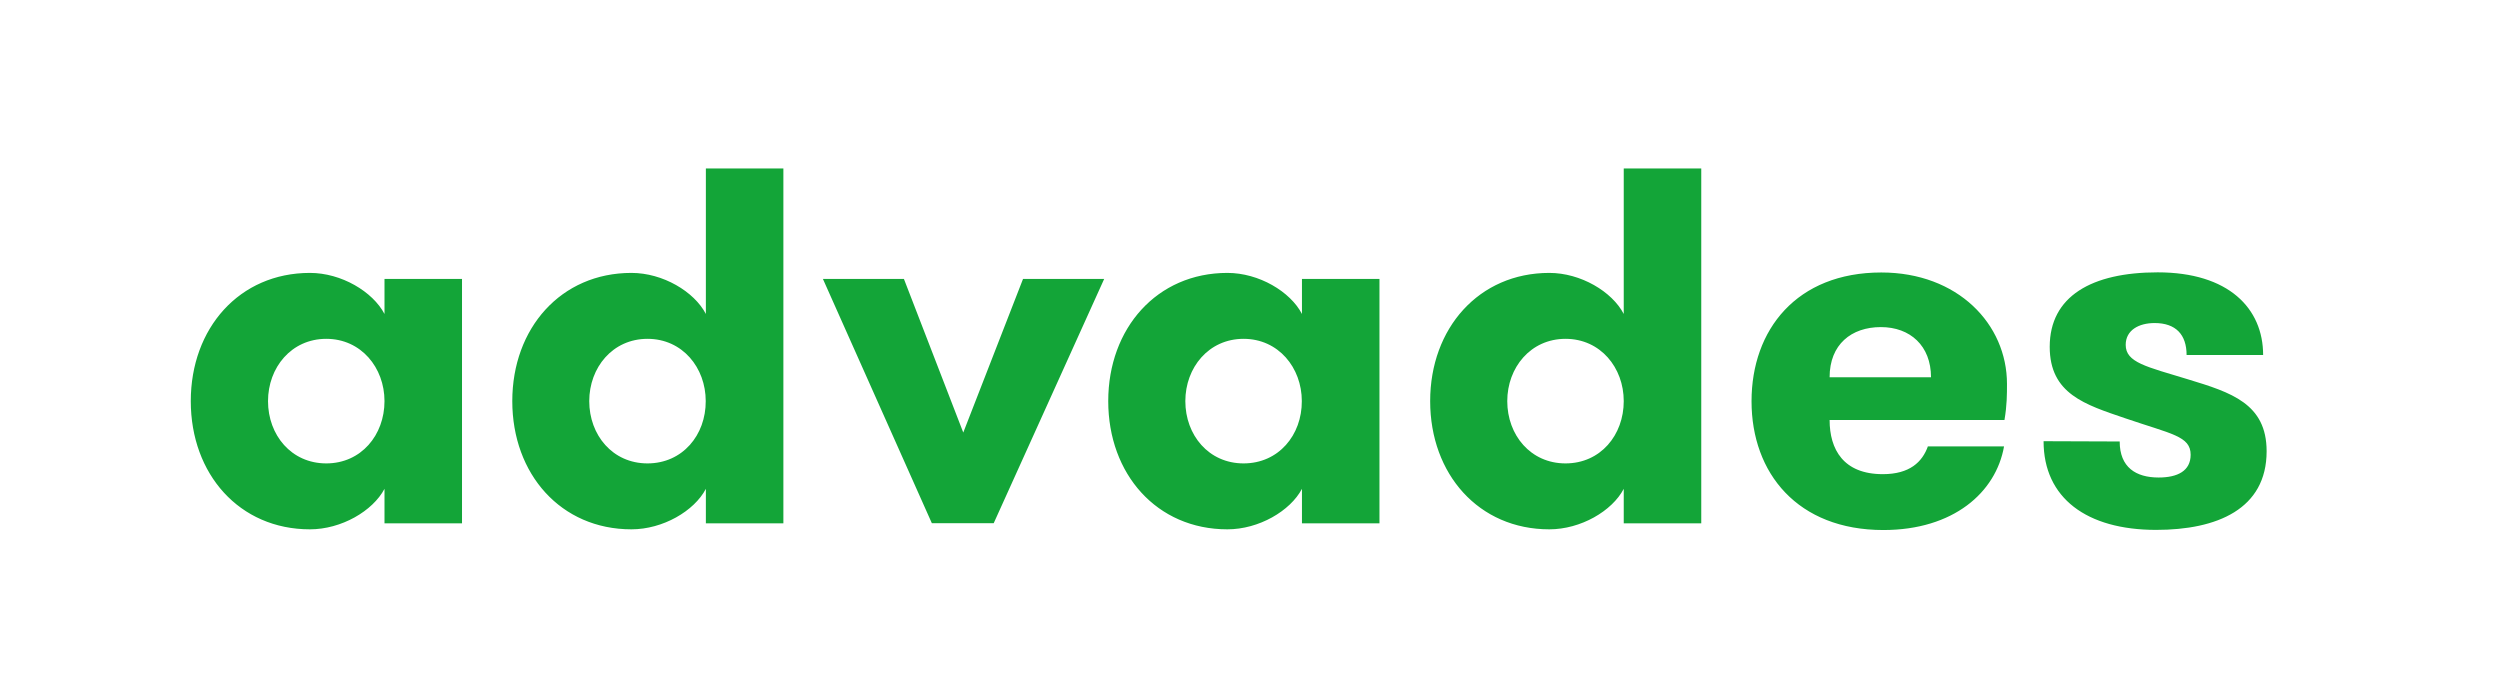
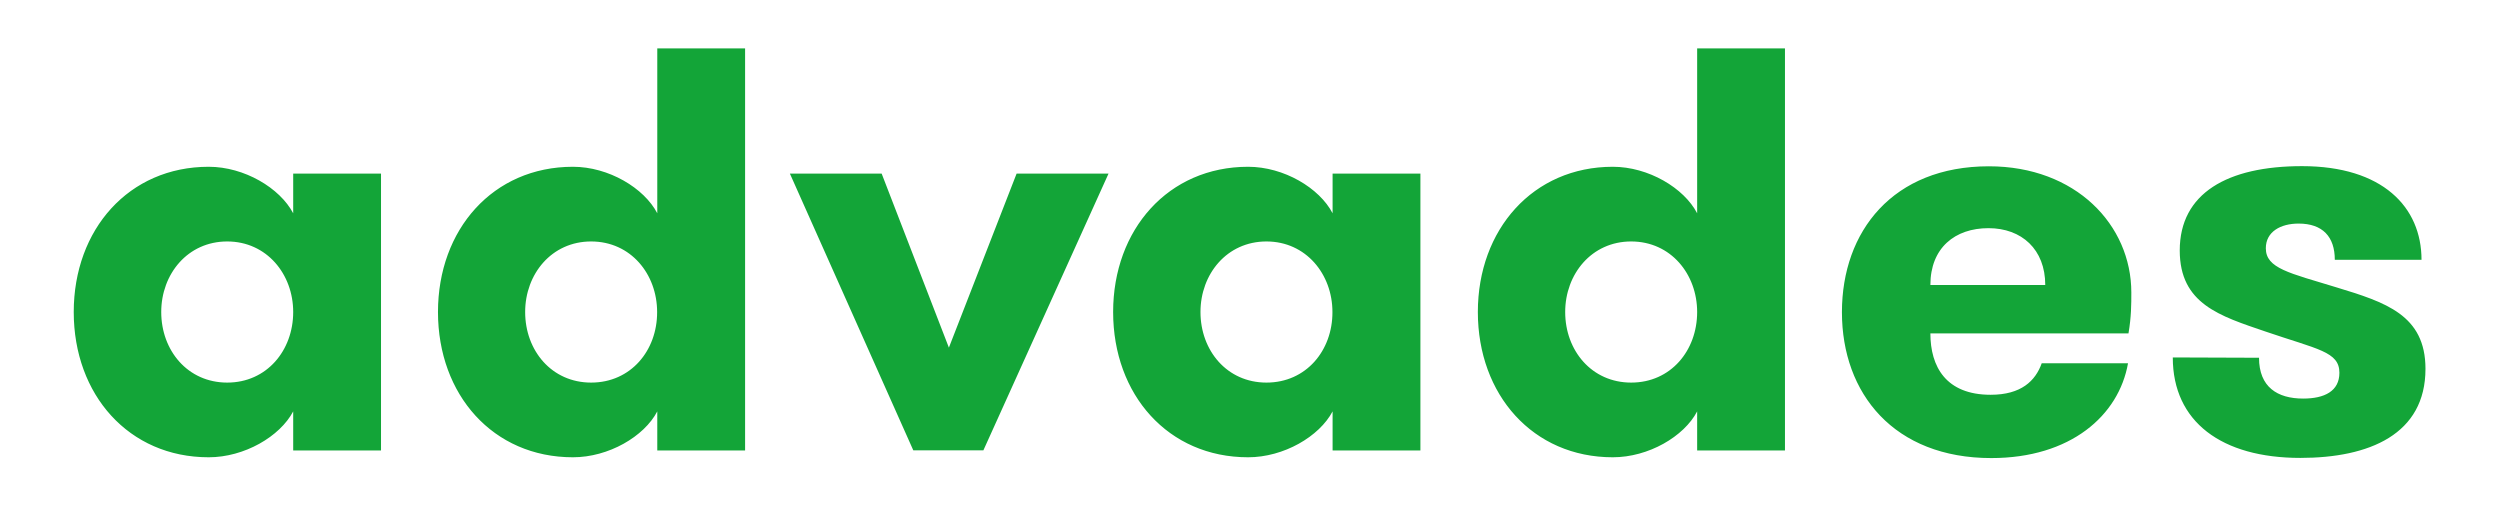
- <svg xmlns="http://www.w3.org/2000/svg" viewBox="0 0 179 50">
-   <path d="M146.32 31.59c0 4.07 3.09 6.35 8.06 6.35 4.36 0 7.91-1.49 7.91-5.63 0-3.41-2.54-4.21-5.63-5.15-2.98-.91-4.46-1.2-4.46-2.47 0-1.05.94-1.56 2.07-1.56 1.52 0 2.29.83 2.29 2.29h5.48c0-3.34-2.47-5.92-7.55-5.92-4.72 0-7.73 1.71-7.73 5.33 0 3.38 2.54 4.14 5.41 5.12 3.3 1.13 4.68 1.27 4.68 2.61 0 1.16-.94 1.63-2.29 1.63-1.63 0-2.79-.73-2.79-2.58l-5.45-.02zm-11.65-8.17c2.1 0 3.59 1.34 3.59 3.59H131c0-2.35 1.56-3.59 3.67-3.59m3.37 8.53c-.4 1.13-1.31 2-3.23 2-2.83 0-3.81-1.78-3.81-3.88h12.52c.18-1.05.18-1.85.18-2.58 0-4.28-3.52-7.98-9-7.98-6.06 0-9.29 4.1-9.29 9.22 0 5.15 3.3 9.22 9.44 9.22 5.01 0 8.06-2.69 8.64-5.99h-5.45zm-21.78-9.47c-.83-1.6-3.08-2.94-5.33-2.94-5.04 0-8.53 3.96-8.53 9.18 0 5.23 3.48 9.18 8.53 9.18 2.25 0 4.5-1.31 5.33-2.9v2.47h5.55V12.06h-5.55v10.42zm-4.17 10.7c-2.5 0-4.17-2.03-4.17-4.46 0-2.4 1.67-4.46 4.17-4.46 2.51 0 4.17 2.07 4.17 4.46 0 2.43-1.66 4.46-4.17 4.46m-18.87-10.7c-.83-1.6-3.08-2.94-5.34-2.94-5.04 0-8.53 3.96-8.53 9.18 0 5.23 3.48 9.18 8.53 9.18 2.25 0 4.5-1.31 5.34-2.9v2.47h5.55v-17.5h-5.55v2.51zm-4.18 10.7c-2.5 0-4.17-2.03-4.17-4.46 0-2.4 1.67-4.46 4.17-4.46s4.17 2.07 4.17 4.46c.01 2.43-1.66 4.46-4.17 4.46M58.92 19.97l7.8 17.49h4.43l7.91-17.49h-5.81l-4.28 11-4.25-11h-5.8zm-8.38 2.51c-.83-1.6-3.08-2.94-5.33-2.94-5.05 0-8.53 3.96-8.53 9.18 0 5.23 3.48 9.18 8.53 9.18 2.25 0 4.5-1.31 5.33-2.9v2.47h5.55V12.06h-5.55v10.42zm-4.18 10.7c-2.5 0-4.17-2.03-4.17-4.46 0-2.4 1.67-4.46 4.17-4.46 2.51 0 4.17 2.07 4.17 4.46.01 2.43-1.66 4.46-4.17 4.46m-18.83-10.7c-.84-1.6-3.09-2.94-5.34-2.94-5.05 0-8.53 3.96-8.53 9.18 0 5.23 3.48 9.18 8.53 9.18 2.25 0 4.5-1.31 5.34-2.9v2.47h5.55v-17.5h-5.55v2.51zm-4.17 10.7c-2.5 0-4.17-2.03-4.17-4.46 0-2.4 1.67-4.46 4.17-4.46s4.17 2.07 4.17 4.46c0 2.43-1.67 4.46-4.17 4.46" style="fill:#13a538" />
+ <svg xmlns="http://www.w3.org/2000/svg" width="100%" height="100%" viewBox="0 0 158 33" version="1.1" xml:space="preserve" style="fill-rule:evenodd;clip-rule:evenodd;stroke-linejoin:round;stroke-miterlimit:2;">
+   <g transform="matrix(1,0,0,1,-9,-9)">
+     <path d="M146.32,31.59C146.32,35.66 149.41,37.94 154.38,37.94C158.74,37.94 162.29,36.45 162.29,32.31C162.29,28.9 159.75,28.1 156.66,27.16C153.68,26.25 152.2,25.96 152.2,24.69C152.2,23.64 153.14,23.13 154.27,23.13C155.79,23.13 156.56,23.96 156.56,25.42L162.04,25.42C162.04,22.08 159.57,19.5 154.49,19.5C149.77,19.5 146.76,21.21 146.76,24.83C146.76,28.21 149.3,28.97 152.17,29.95C155.47,31.08 156.85,31.22 156.85,32.56C156.85,33.72 155.91,34.19 154.56,34.19C152.93,34.19 151.77,33.46 151.77,31.61L146.32,31.59ZM134.67,23.42C136.77,23.42 138.26,24.76 138.26,27.01L131,27.01C131,24.66 132.56,23.42 134.67,23.42M138.04,31.95C137.64,33.08 136.73,33.95 134.81,33.95C131.98,33.95 131,32.17 131,30.07L143.52,30.07C143.7,29.02 143.7,28.22 143.7,27.49C143.7,23.21 140.18,19.51 134.7,19.51C128.64,19.51 125.41,23.61 125.41,28.73C125.41,33.88 128.71,37.95 134.85,37.95C139.86,37.95 142.91,35.26 143.49,31.96L138.04,31.96L138.04,31.95ZM116.26,22.48C115.43,20.88 113.18,19.54 110.93,19.54C105.89,19.54 102.4,23.5 102.4,28.72C102.4,33.95 105.88,37.9 110.93,37.9C113.18,37.9 115.43,36.59 116.26,35L116.26,37.47L121.81,37.47L121.81,12.06L116.26,12.06L116.26,22.48ZM112.09,33.18C109.59,33.18 107.92,31.15 107.92,28.72C107.92,26.32 109.59,24.26 112.09,24.26C114.6,24.26 116.26,26.33 116.26,28.72C116.26,31.15 114.6,33.18 112.09,33.18M93.22,22.48C92.39,20.88 90.14,19.54 87.88,19.54C82.84,19.54 79.35,23.5 79.35,28.72C79.35,33.95 82.83,37.9 87.88,37.9C90.13,37.9 92.38,36.59 93.22,35L93.22,37.47L98.77,37.47L98.77,19.97L93.22,19.97L93.22,22.48ZM89.04,33.18C86.54,33.18 84.87,31.15 84.87,28.72C84.87,26.32 86.54,24.26 89.04,24.26C91.54,24.26 93.21,26.33 93.21,28.72C93.22,31.15 91.55,33.18 89.04,33.18M58.92,19.97L66.72,37.46L71.15,37.46L79.06,19.97L73.25,19.97L68.97,30.97L64.72,19.97L58.92,19.97ZM50.54,22.48C49.71,20.88 47.46,19.54 45.21,19.54C40.16,19.54 36.68,23.5 36.68,28.72C36.68,33.95 40.16,37.9 45.21,37.9C47.46,37.9 49.71,36.59 50.54,35L50.54,37.47L56.09,37.47L56.09,12.06L50.54,12.06L50.54,22.48ZM46.36,33.18C43.86,33.18 42.19,31.15 42.19,28.72C42.19,26.32 43.86,24.26 46.36,24.26C48.87,24.26 50.53,26.33 50.53,28.72C50.54,31.15 48.87,33.18 46.36,33.18M27.53,22.48C26.69,20.88 24.44,19.54 22.19,19.54C17.14,19.54 13.66,23.5 13.66,28.72C13.66,33.95 17.14,37.9 22.19,37.9C24.44,37.9 26.69,36.59 27.53,35L27.53,37.47L33.08,37.47L33.08,19.97L27.53,19.97L27.53,22.48ZM23.36,33.18C20.86,33.18 19.19,31.15 19.19,28.72C19.19,26.32 20.86,24.26 23.36,24.26C25.86,24.26 27.53,26.33 27.53,28.72C27.53,31.15 25.86,33.18 23.36,33.18" style="fill:rgb(19,165,56);fill-rule:nonzero;" />
+   </g>
</svg>
